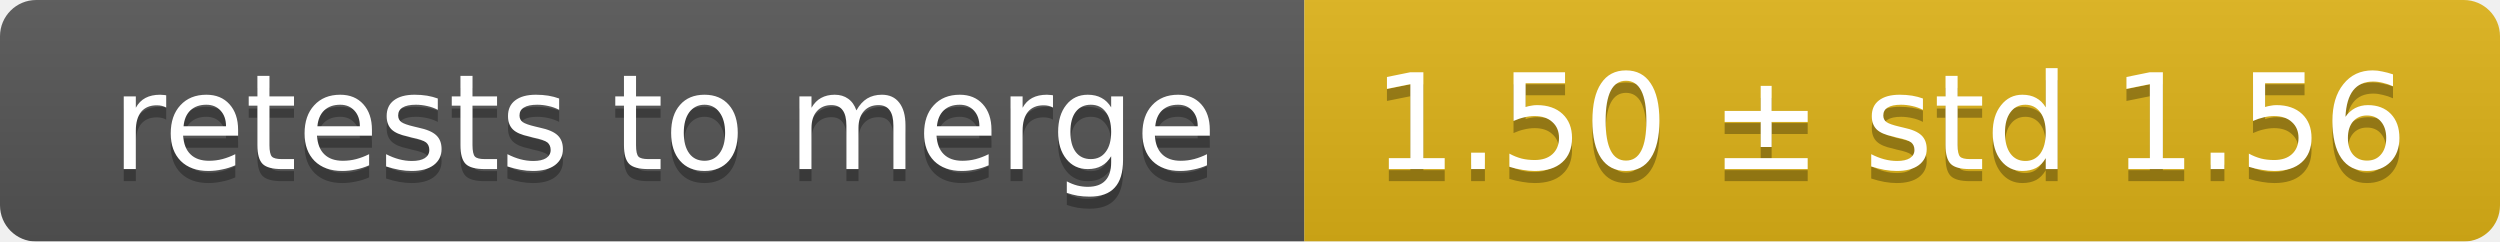
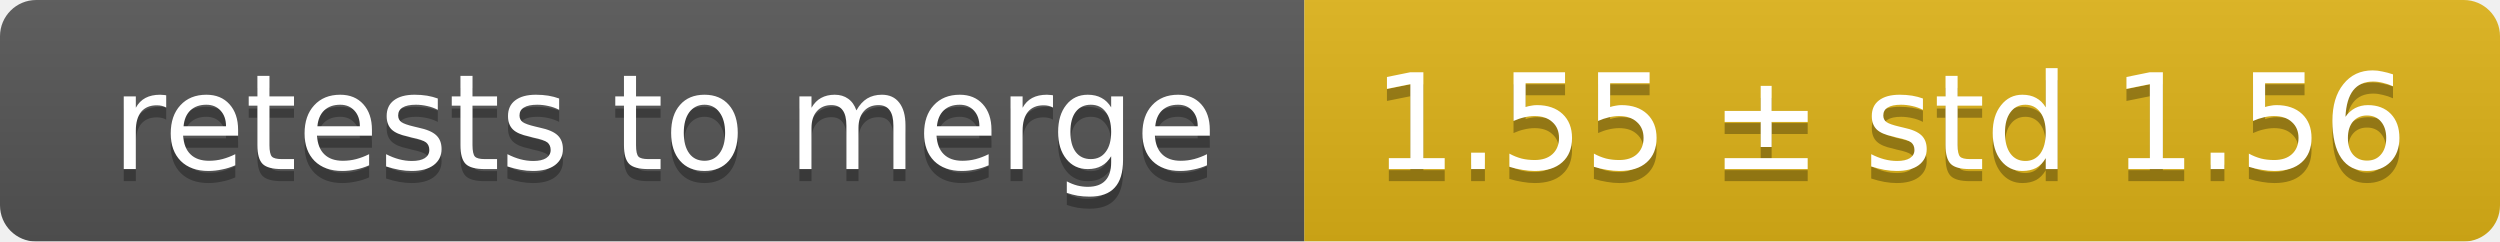
<svg xmlns="http://www.w3.org/2000/svg" width="207" height="20">
  <linearGradient id="smooth" x2="0" y2="100%">
    <stop offset="0" stop-color="#bbb" stop-opacity=".1" />
    <stop offset="1" stop-opacity=".1" />
  </linearGradient>
  <mask id="round">
    <rect width="207" height="20" rx="3" fill="#fff" />
  </mask>
  <g mask="url(#round)">
    <rect width="108" height="20" fill="#555" />
    <rect x="108" width="99" height="20" fill="#dfb317" />
    <rect width="207" height="20" fill="url(#smooth)" />
  </g>
  <g fill="#fff" text-anchor="middle" font-family="DejaVu Sans,Verdana,Geneva,sans-serif" font-size="11">
    <text x="55" y="15" fill="#010101" fill-opacity=".3">retests to merge</text>
    <text x="55" y="14">retests to merge</text>
-     <text x="156.5" y="15" fill="#010101" fill-opacity=".3">1.50 ± std 1.56</text>
-     <text x="156.5" y="14">1.50 ± std 1.56</text>
+     <text x="156.5" y="15" fill="#010101" fill-opacity=".3">1.55 ± std 1.56</text>
+     <text x="156.5" y="14">1.55 ± std 1.56</text>
  </g>
</svg>
